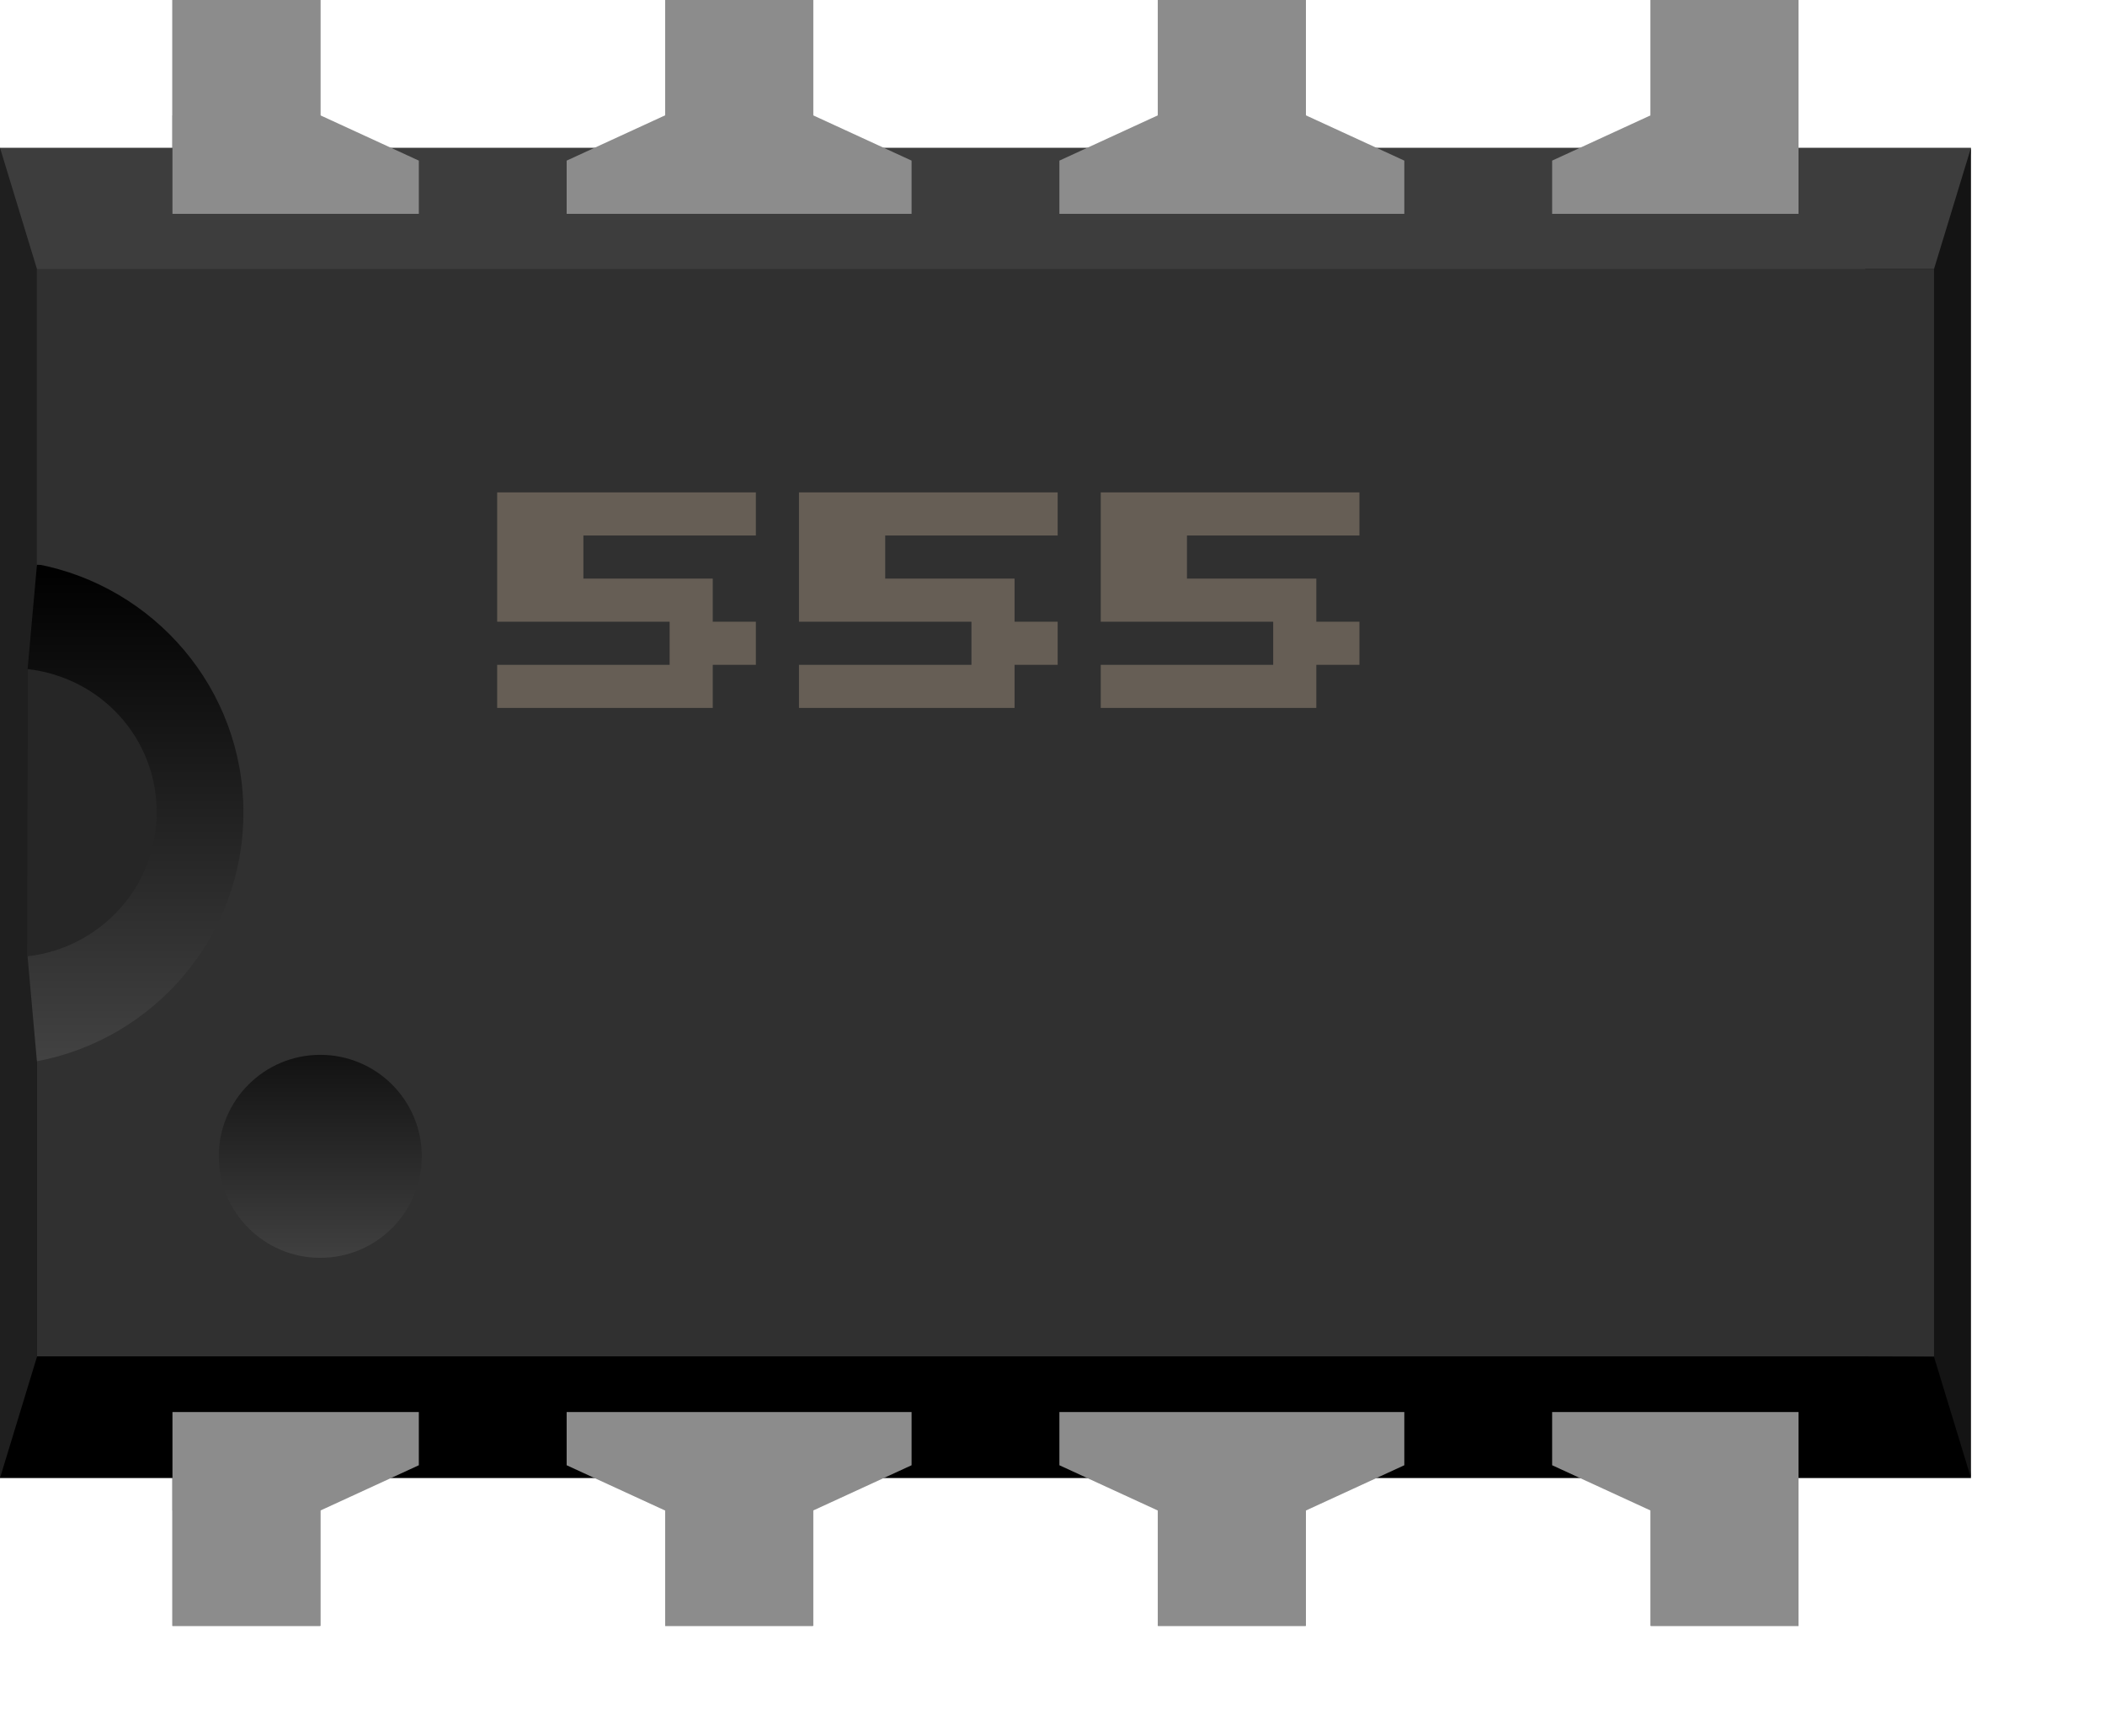
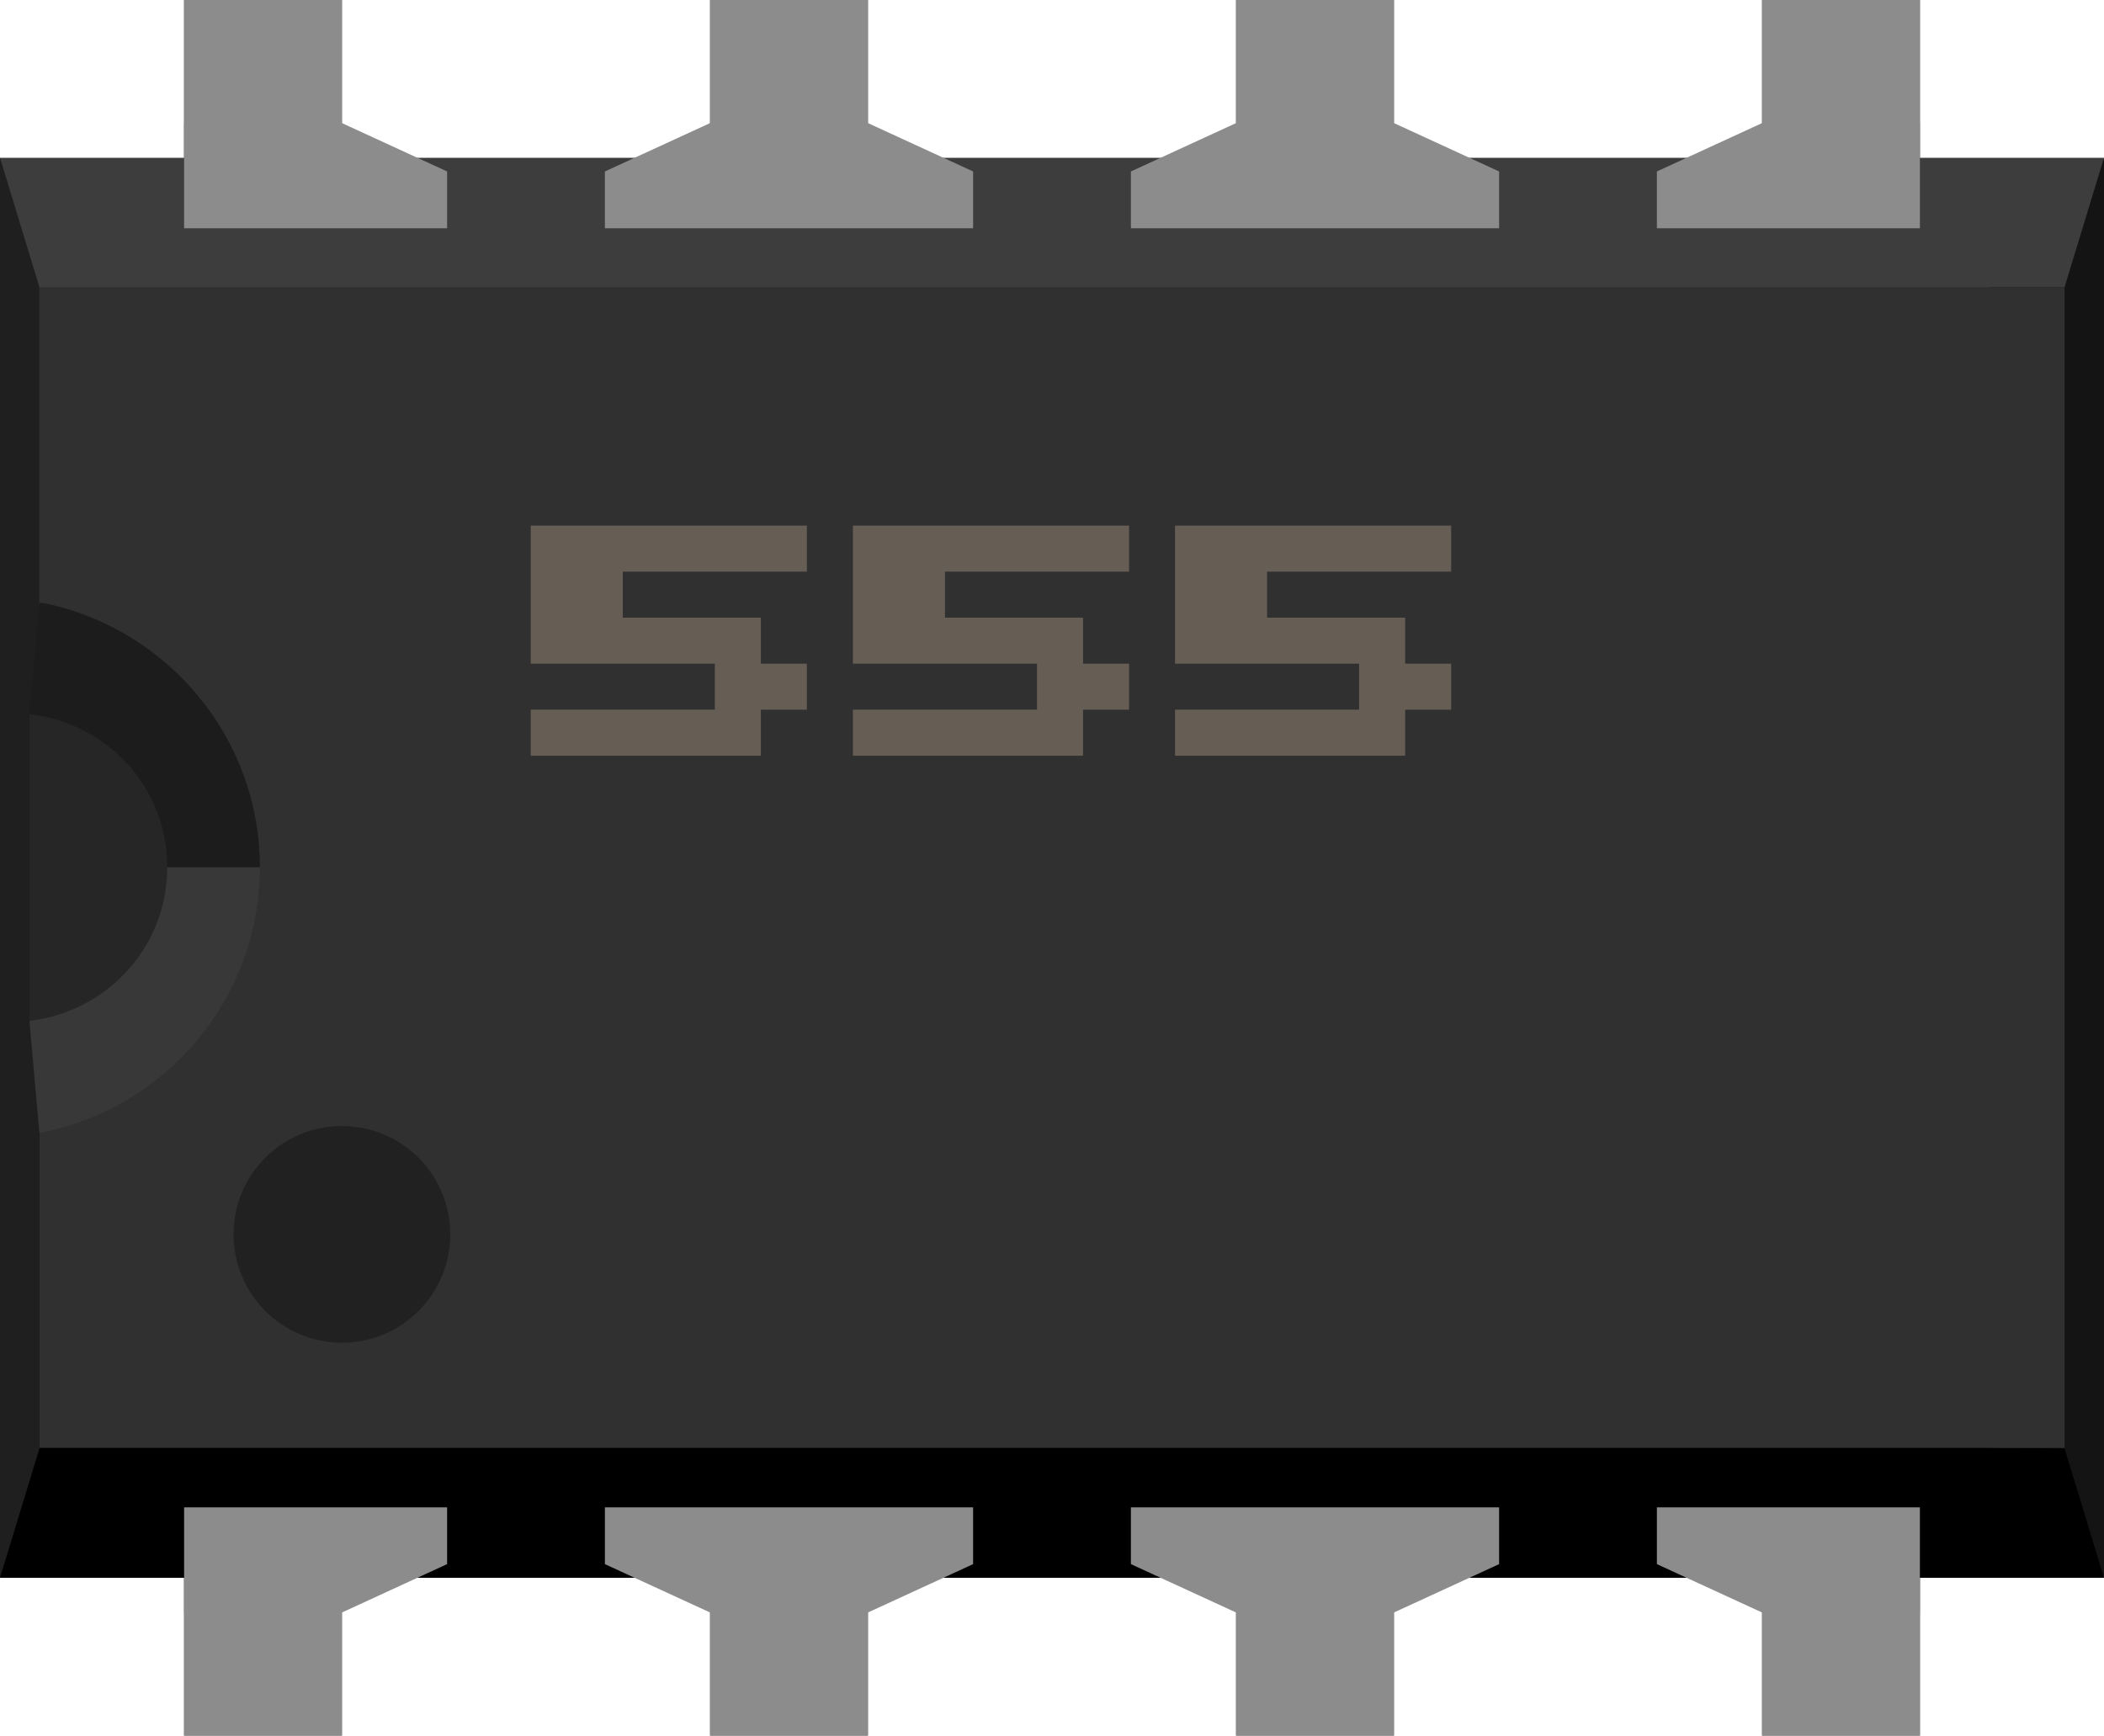
- <svg xmlns="http://www.w3.org/2000/svg" version="1.2" baseProfile="tiny" id="svg2" x="0px" y="0px" width="0.445in" height="0.367in">
+ <svg xmlns="http://www.w3.org/2000/svg" version="1.2" baseProfile="tiny" id="svg2" x="0px" y="0px" width="0.40in" height="0.33in" viewBox="0 0 40 33" xml:space="preserve">
  <rect id="connector0pin" x="3.5" y="28.66" fill="#8C8C8C" width="3" height="4.34" />
  <rect id="connector1pin" x="13.5" y="28.66" fill="#8C8C8C" width="3" height="4.34" />
  <rect id="connector2pin" x="23.5" y="28.66" fill="#8C8C8C" width="3" height="4.34" />
  <rect id="connector3pin" x="33.5" y="28.66" fill="#8C8C8C" width="3" height="4.34" />
  <rect id="connector4pin" x="33.5" fill="#8C8C8C" width="3" height="4.34" />
  <rect id="connector5pin" x="23.5" fill="#8C8C8C" width="3" height="4.34" />
  <rect id="connector6pin" x="13.5" fill="#8C8C8C" width="3" height="4.34" />
  <rect id="connector7pin" x="3.5" fill="#8C8C8C" width="3" height="4.34" />
  <rect id="connector0terminal" x="3.5" y="30" fill="#8C8C8C" width="3" height="3" />
  <rect id="connector1terminal" x="13.5" y="30" fill="#8C8C8C" width="3" height="3" />
  <rect id="connector2terminal" x="23.5" y="30" fill="#8C8C8C" width="3" height="3" />
  <rect id="connector3terminal" x="33.5" y="30" fill="#8C8C8C" width="3" height="3" />
  <rect id="connector4terminal" x="33.5" fill="#8C8C8C" width="3" height="3" />
  <rect id="connector5terminal" x="23.5" fill="#8C8C8C" width="3" height="3" />
  <rect id="connector6terminal" x="13.5" fill="#8C8C8C" width="3" height="3" />
  <rect id="connector7terminal" x="3.5" fill="#8C8C8C" width="3" height="3" />
  <g id="breadboard">
    <rect x="3.5" y="26.32" fill="#8C8C8C" width="3" height="6.68" />
    <rect x="13.5" y="26.32" fill="#8C8C8C" width="3" height="6.68" />
    <rect x="23.5" y="26.32" fill="#8C8C8C" width="3" height="6.68" />
    <rect x="33.5" y="26.32" fill="#8C8C8C" width="3" height="6.68" />
    <rect x="3.5" fill="#8C8C8C" width="3" height="6.68" />
    <rect x="13.5" fill="#8C8C8C" width="3" height="6.68" />
    <rect x="23.5" fill="#8C8C8C" width="3" height="6.68" />
    <rect x="33.5" fill="#8C8C8C" width="3" height="6.68" />
    <polygon fill="#3D3D3D" points="0,3 40,3 39.25,11.5 0,11.5  " />
    <polygon points="0,21.5 39.25,21.5 40,30 0,30  " />
-     <polygon fill="#8C8C8C" points="8.5,4.34 8.5,3.26 6.5,2.34 3.5,2.34 3.5,4.34 " />
-     <polygon fill="#8C8C8C" points="18.5,4.34 18.5,3.26 16.5,2.34 13.5,2.34 11.5,3.26 11.5,4.34 " />
-     <polygon fill="#8C8C8C" points="36.5,4.34 36.5,2.34 33.5,2.34 31.5,3.26 31.5,4.34 " />
-     <polygon fill="#8C8C8C" points="28.5,4.34 28.5,3.26 26.5,2.34 23.5,2.34 21.5,3.26 21.5,4.34 " />
-     <polygon fill="#8C8C8C" points="3.5,28.66 3.5,30.66 6.5,30.66 8.5,29.74 8.5,28.66 " />
-     <polygon fill="#8C8C8C" points="31.5,28.66 31.5,29.74 33.5,30.66 36.5,30.66 36.5,28.66 " />
-     <polygon fill="#8C8C8C" points="11.5,28.66 11.5,29.74 13.5,30.66 16.5,30.66 18.5,29.74 18.5,28.66 " />
-     <polygon fill="#8C8C8C" points="21.5,28.66 21.5,29.74 23.5,30.66 26.5,30.66 28.5,29.74 28.5,28.66 " />
+     <polygon fill="#8C8C8C" points="8.5,4.34 8.5,3.26 6.5,2.34 3.5,2.34 3.5,4.34  " />
+     <polygon fill="#8C8C8C" points="18.5,4.34 18.5,3.26 16.5,2.34 13.5,2.34 11.5,3.26 11.5,4.34  " />
+     <polygon fill="#8C8C8C" points="36.5,4.34 36.5,2.34 33.5,2.34 31.5,3.26 31.5,4.34  " />
+     <polygon fill="#8C8C8C" points="28.5,4.34 28.5,3.26 26.5,2.34 23.5,2.34 21.5,3.26 21.5,4.34  " />
+     <polygon fill="#8C8C8C" points="3.5,28.66 3.5,30.66 6.5,30.66 8.5,29.74 8.5,28.66  " />
+     <polygon fill="#8C8C8C" points="31.5,28.66 31.5,29.74 33.5,30.66 36.5,30.66 36.5,28.66  " />
+     <polygon fill="#8C8C8C" points="11.5,28.66 11.5,29.74 13.5,30.66 16.5,30.66 18.5,29.74 18.5,28.66  " />
+     <polygon fill="#8C8C8C" points="21.5,28.66 21.5,29.74 23.5,30.66 26.5,30.66 28.5,29.74 28.5,28.66  " />
    <polygon fill="#141414" points="40,3 39.25,5.46 37.853,5.46 37.853,27.53 39.25,27.54 40,30  " />
-     <polygon fill="#1F1F1F" points="0,3 0.75,5.46 0.75,11.5 5,11.5 5,21.5 0.75,21.5 0.75,27.54 0,30 " />
-     <linearGradient id="SVGID_1_" gradientUnits="userSpaceOnUse" x1="2.78" y1="21.5" x2="2.78" y2="11.5">
-       <stop offset="0" style="stop-color:#424242" />
-       <stop offset="1" style="stop-color:#000000" />
-     </linearGradient>
-     <polygon fill="url(#SVGID_1_)" points="0.75,11.46 0.56,13.58 0.56,19.42 0.75,21.55 5,21.55 5,11.5 " />
+     <polygon fill="#1F1F1F" points="0,3 0.75,5.46 0.75,11.5 5,11.5 5,21.5 0.75,21.5 0.75,27.54 0,30  " />
+     <polygon fill="#1C1C1C" points="5,11.5 0.75,11.46 0.56,13.58 0.56,16.49 5,16.49  " />
+     <polygon fill="#383838" points="0.75,21.55 5,21.55 5,16.49 0.56,16.49 0.56,19.42  " />
    <path fill="#303030" d="M0.75,5.46v5.99c2.38,0.45,4.19,2.53,4.19,5.04c0,2.51-1.8,4.6-4.19,5.05v5.99h38.5V5.46H0.75z" />
    <path fill="#262626" d="M0.56,13.58v5.83c1.47-0.17,2.62-1.4,2.62-2.92C3.18,14.97,2.04,13.75,0.56,13.58z" />
-     <linearGradient id="SVGID_2_" gradientUnits="userSpaceOnUse" x1="6.5" y1="21.41" x2="6.5" y2="25.53">
-       <stop offset="0" style="stop-color:#121212" />
-       <stop offset="1" style="stop-color:#404040" />
-     </linearGradient>
-     <circle fill="url(#SVGID_2_)" cx="6.5" cy="23.47" r="2.06" />
+     <circle fill="#212121" cx="6.5" cy="23.47" r="2.06" />
    <g>
-       <path fill="#665E55" d="M10.09,14.369v-0.875h3.5v-0.875h-3.5V9.994h5.25v0.875h-3.5v0.875h2.625v0.875h0.875v0.875h-0.875v0.875   H10.09z" />
-       <path fill="#665E55" d="M16.215,14.369v-0.875h3.5v-0.875h-3.5V9.994h5.25v0.875h-3.5v0.875h2.625v0.875h0.875v0.875H20.59v0.875   H16.215z" />
-       <path fill="#665E55" d="M22.339,14.369v-0.875h3.5v-0.875h-3.5V9.994h5.25v0.875h-3.5v0.875h2.625v0.875h0.875v0.875h-0.875v0.875   H22.339z" />
+       <path fill="#665E55" d="M10.09,14.369v-0.875h3.5v-0.875h-3.5V9.994h5.25v0.875h-3.5v0.875h2.625v0.875h0.875v0.875h-0.875v0.875    H10.09z" />
+       <path fill="#665E55" d="M16.215,14.369v-0.875h3.5v-0.875h-3.5V9.994h5.25v0.875h-3.5v0.875h2.625v0.875h0.875v0.875H20.59v0.875    H16.215z" />
+       <path fill="#665E55" d="M22.339,14.369v-0.875h3.5v-0.875h-3.5V9.994h5.25v0.875h-3.5v0.875h2.625v0.875h0.875v0.875h-0.875v0.875    H22.339z" />
    </g>
  </g>
</svg>
